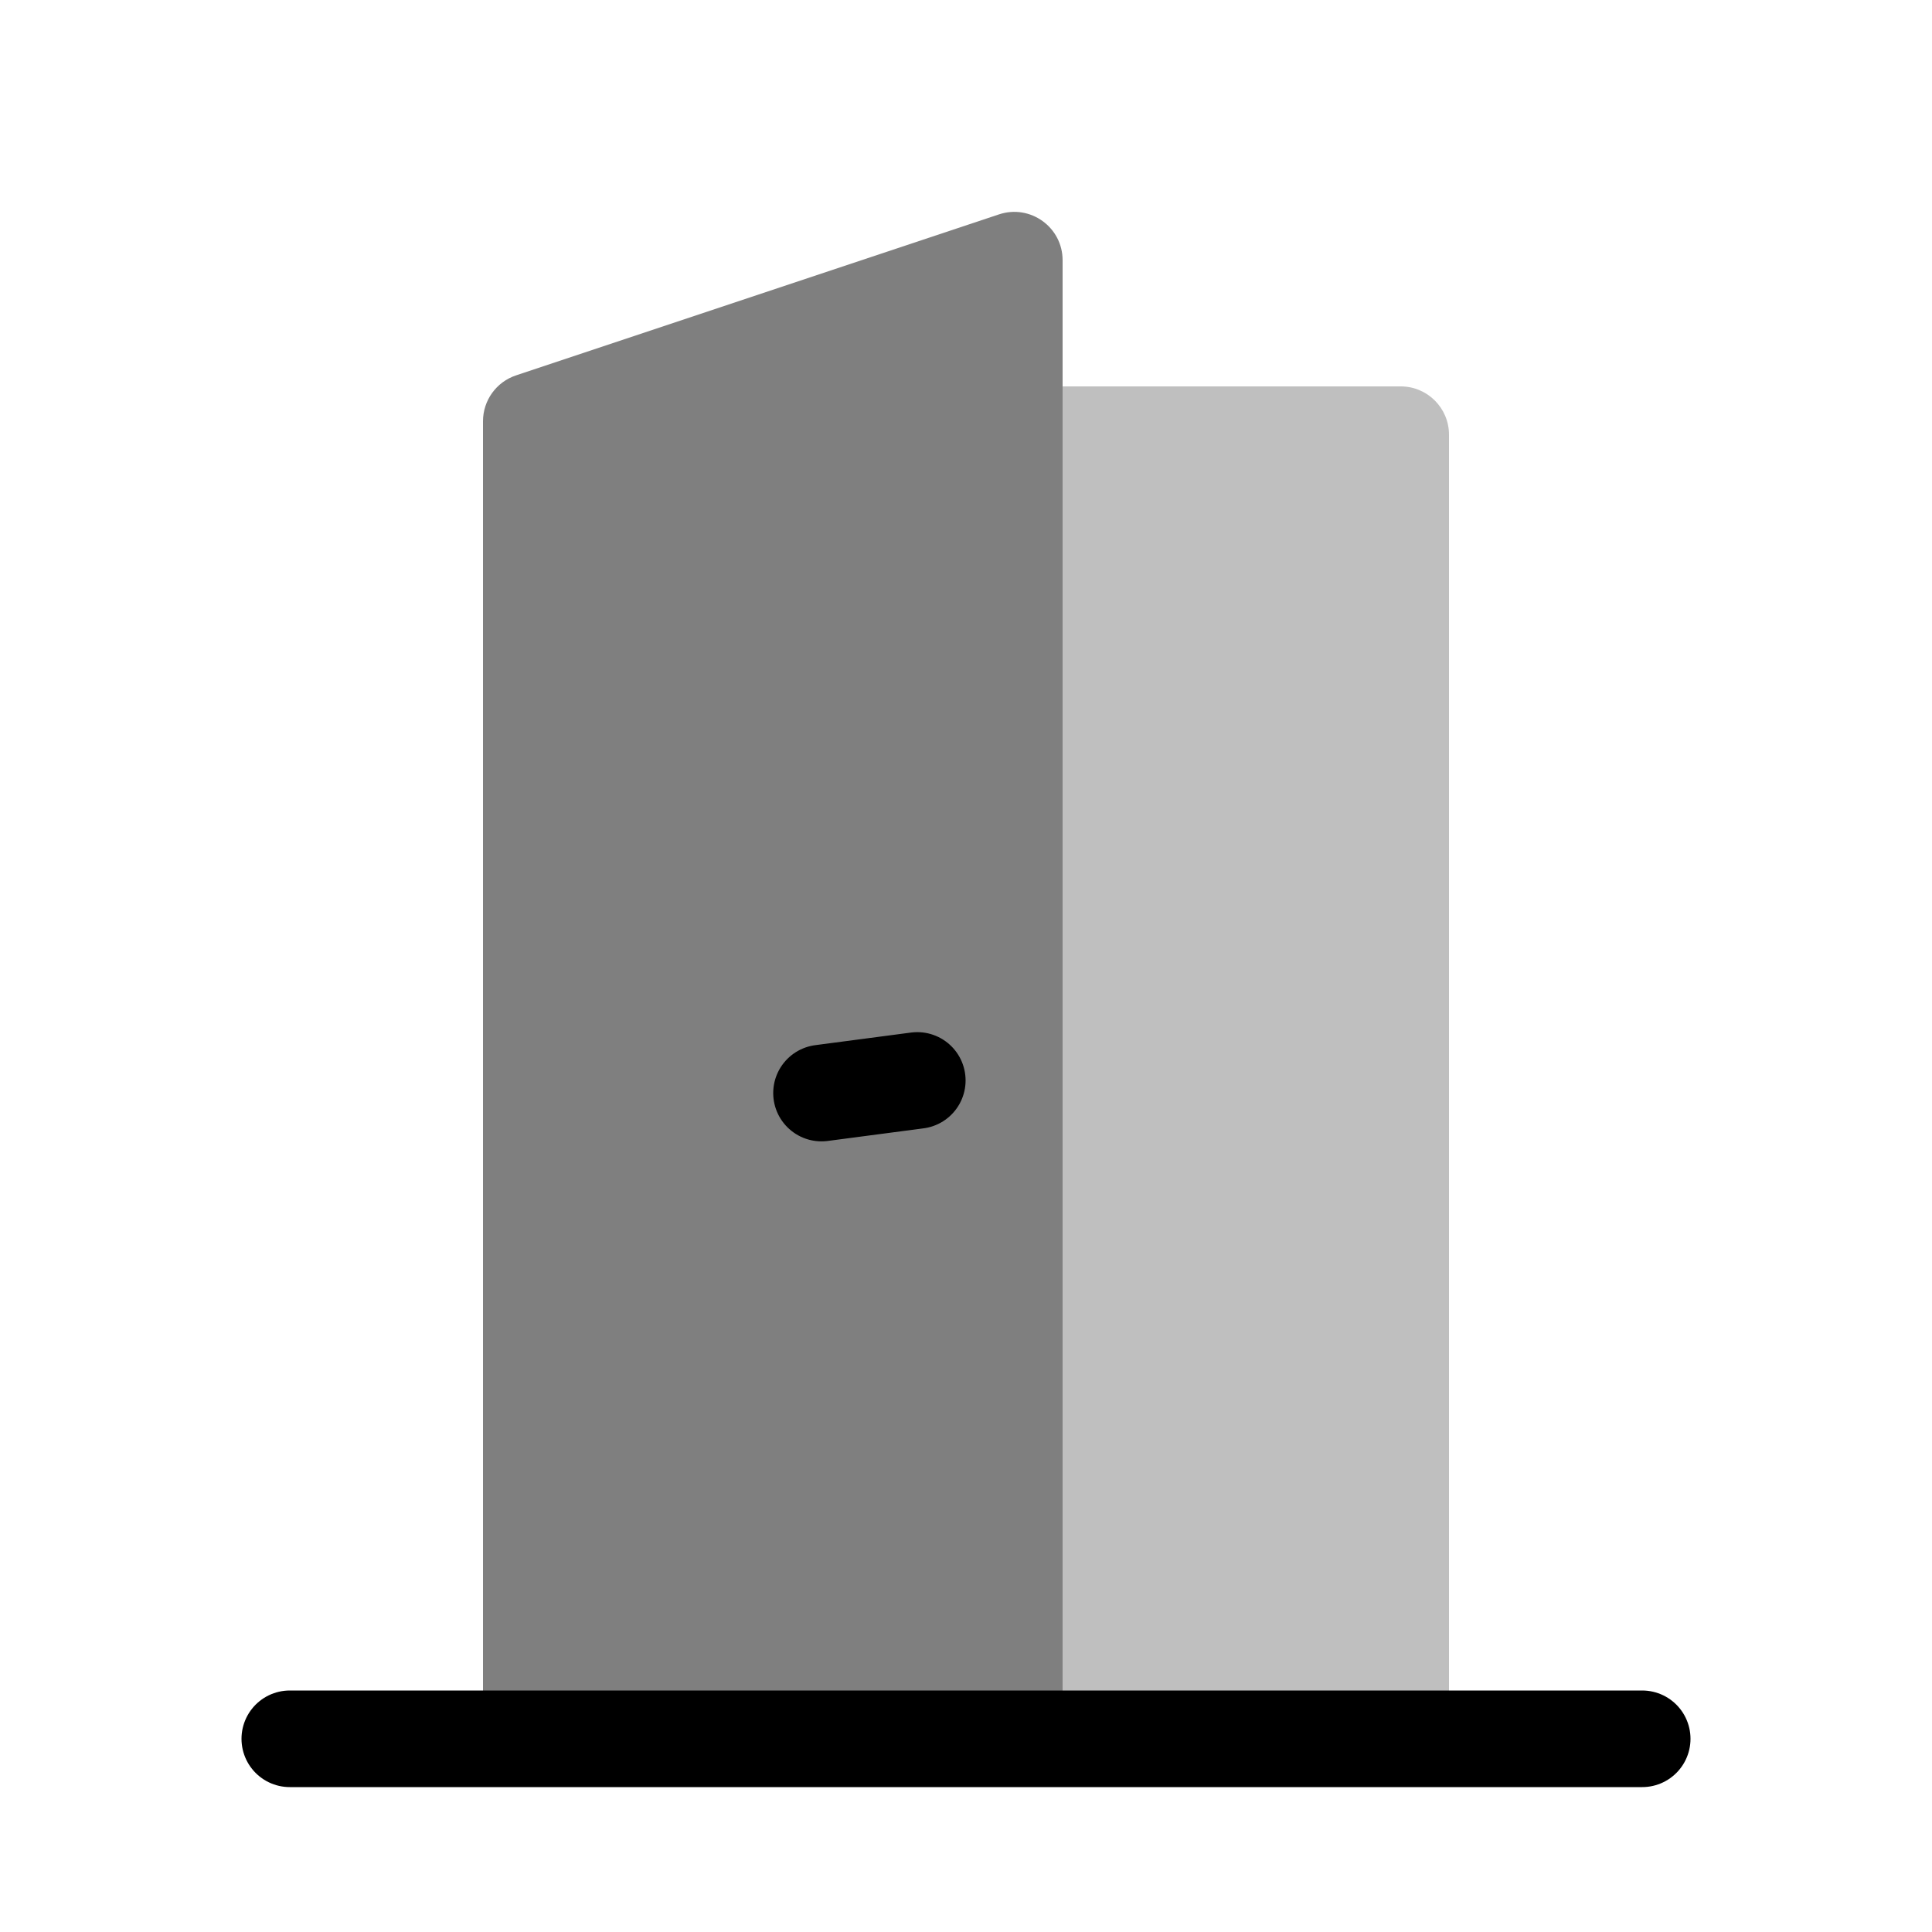
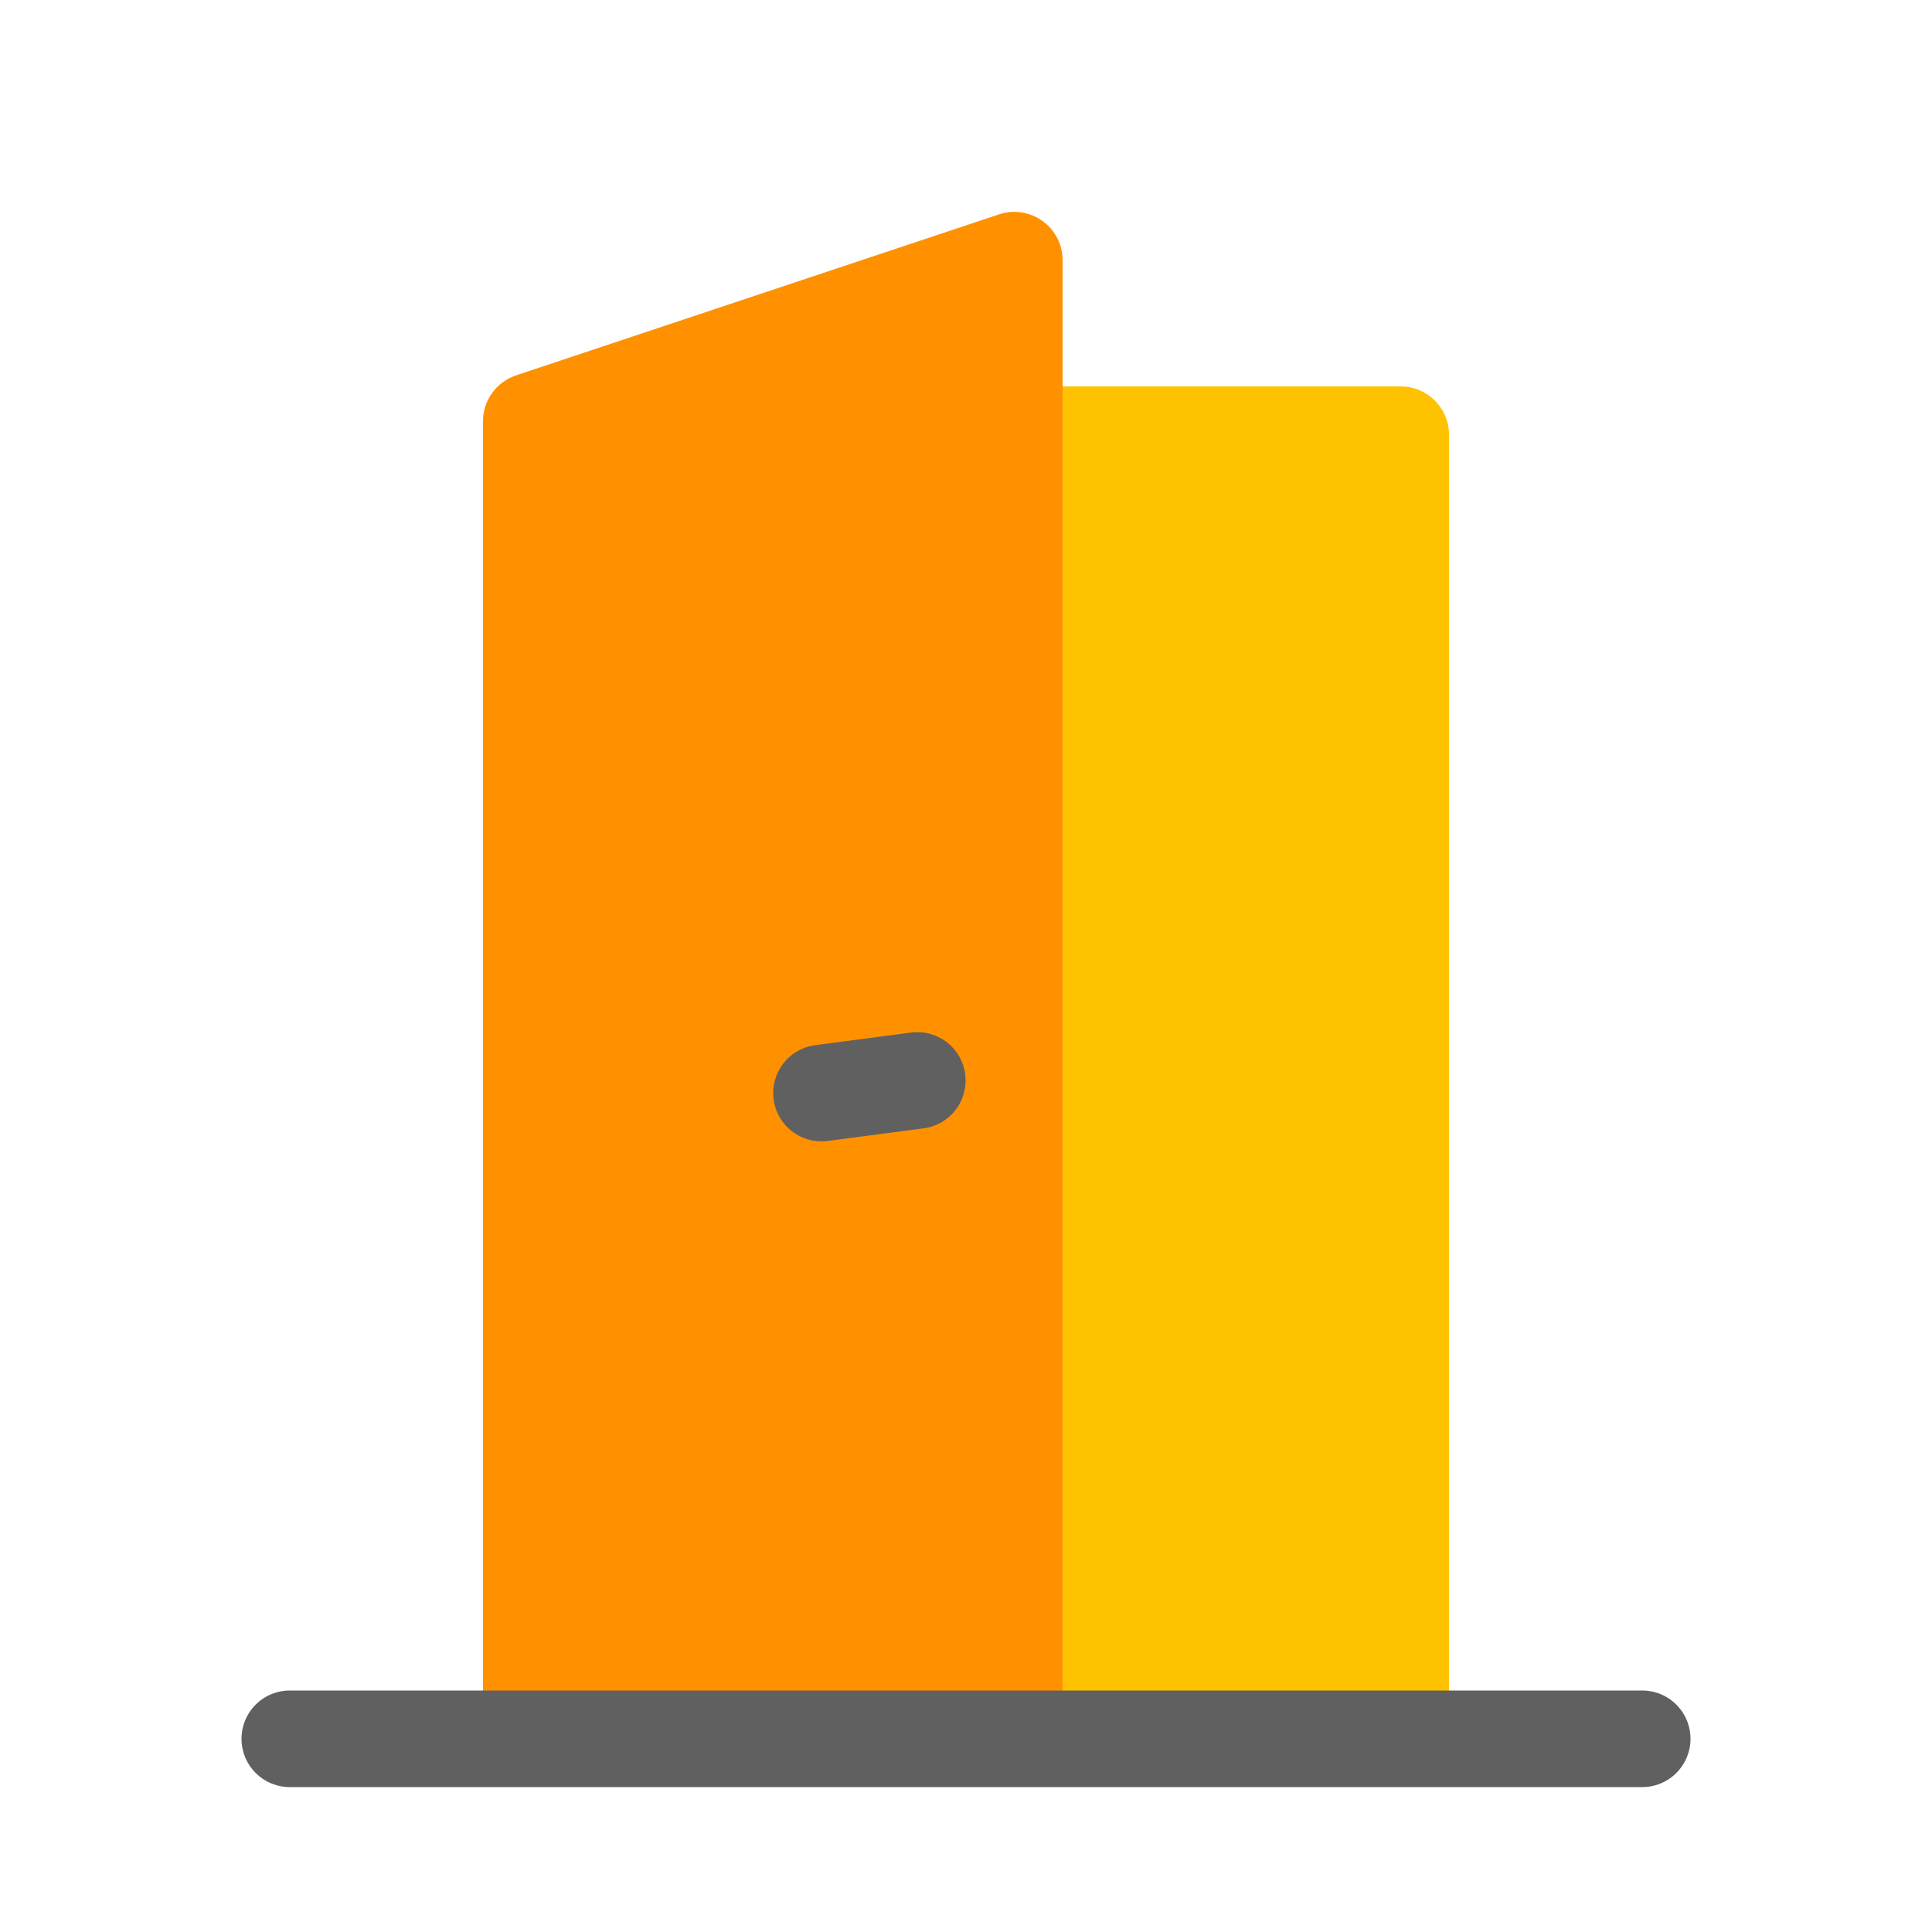
<svg viewBox="0 0 80 80" fill="none">
-   <path opacity="0.25" fill-rule="evenodd" clip-rule="evenodd" d="M42 72H60V18C60 16.895 59.105 16 58 16H44V70C44 71.105 43.105 72 42 72Z" fill="black" class="fill-grey" />
-   <path opacity="0.5" d="M20 17.442C20 16.581 20.551 15.816 21.367 15.544L41.367 8.877C42.663 8.446 44 9.41 44 10.775V70C44 71.105 43.105 72 42 72H20V17.442Z" fill="black" class="fill-grey" />
-   <path d="M68 72H12" stroke="black" stroke-width="4" stroke-linecap="round" stroke-linejoin="round" class="stroke-grey" />
-   <path d="M34.017 45.261L37.983 44.739" stroke="black" stroke-width="4" stroke-linecap="round" stroke-linejoin="round" class="stroke-grey" />
+   <path fill-rule="evenodd" clip-rule="evenodd" d="M42 72H60V18C60 16.895 59.105 16 58 16H44V70C44 71.105 43.105 72 42 72Z" fill="#FFC200" class="fill-yellow" />
+   <path d="M20 17.442C20 16.581 20.551 15.816 21.367 15.544L41.367 8.877C42.663 8.446 44 9.41 44 10.775V70C44 71.105 43.105 72 42 72H20V17.442Z" fill="#FF9100" class="fill-orange" />
+   <path d="M68 72H12" stroke="#606060" stroke-width="4" stroke-linecap="round" stroke-linejoin="round" class="stroke-grey" />
+   <path d="M34.017 45.261L37.983 44.739" stroke="#606060" stroke-width="4" stroke-linecap="round" stroke-linejoin="round" class="stroke-grey" />
</svg>
